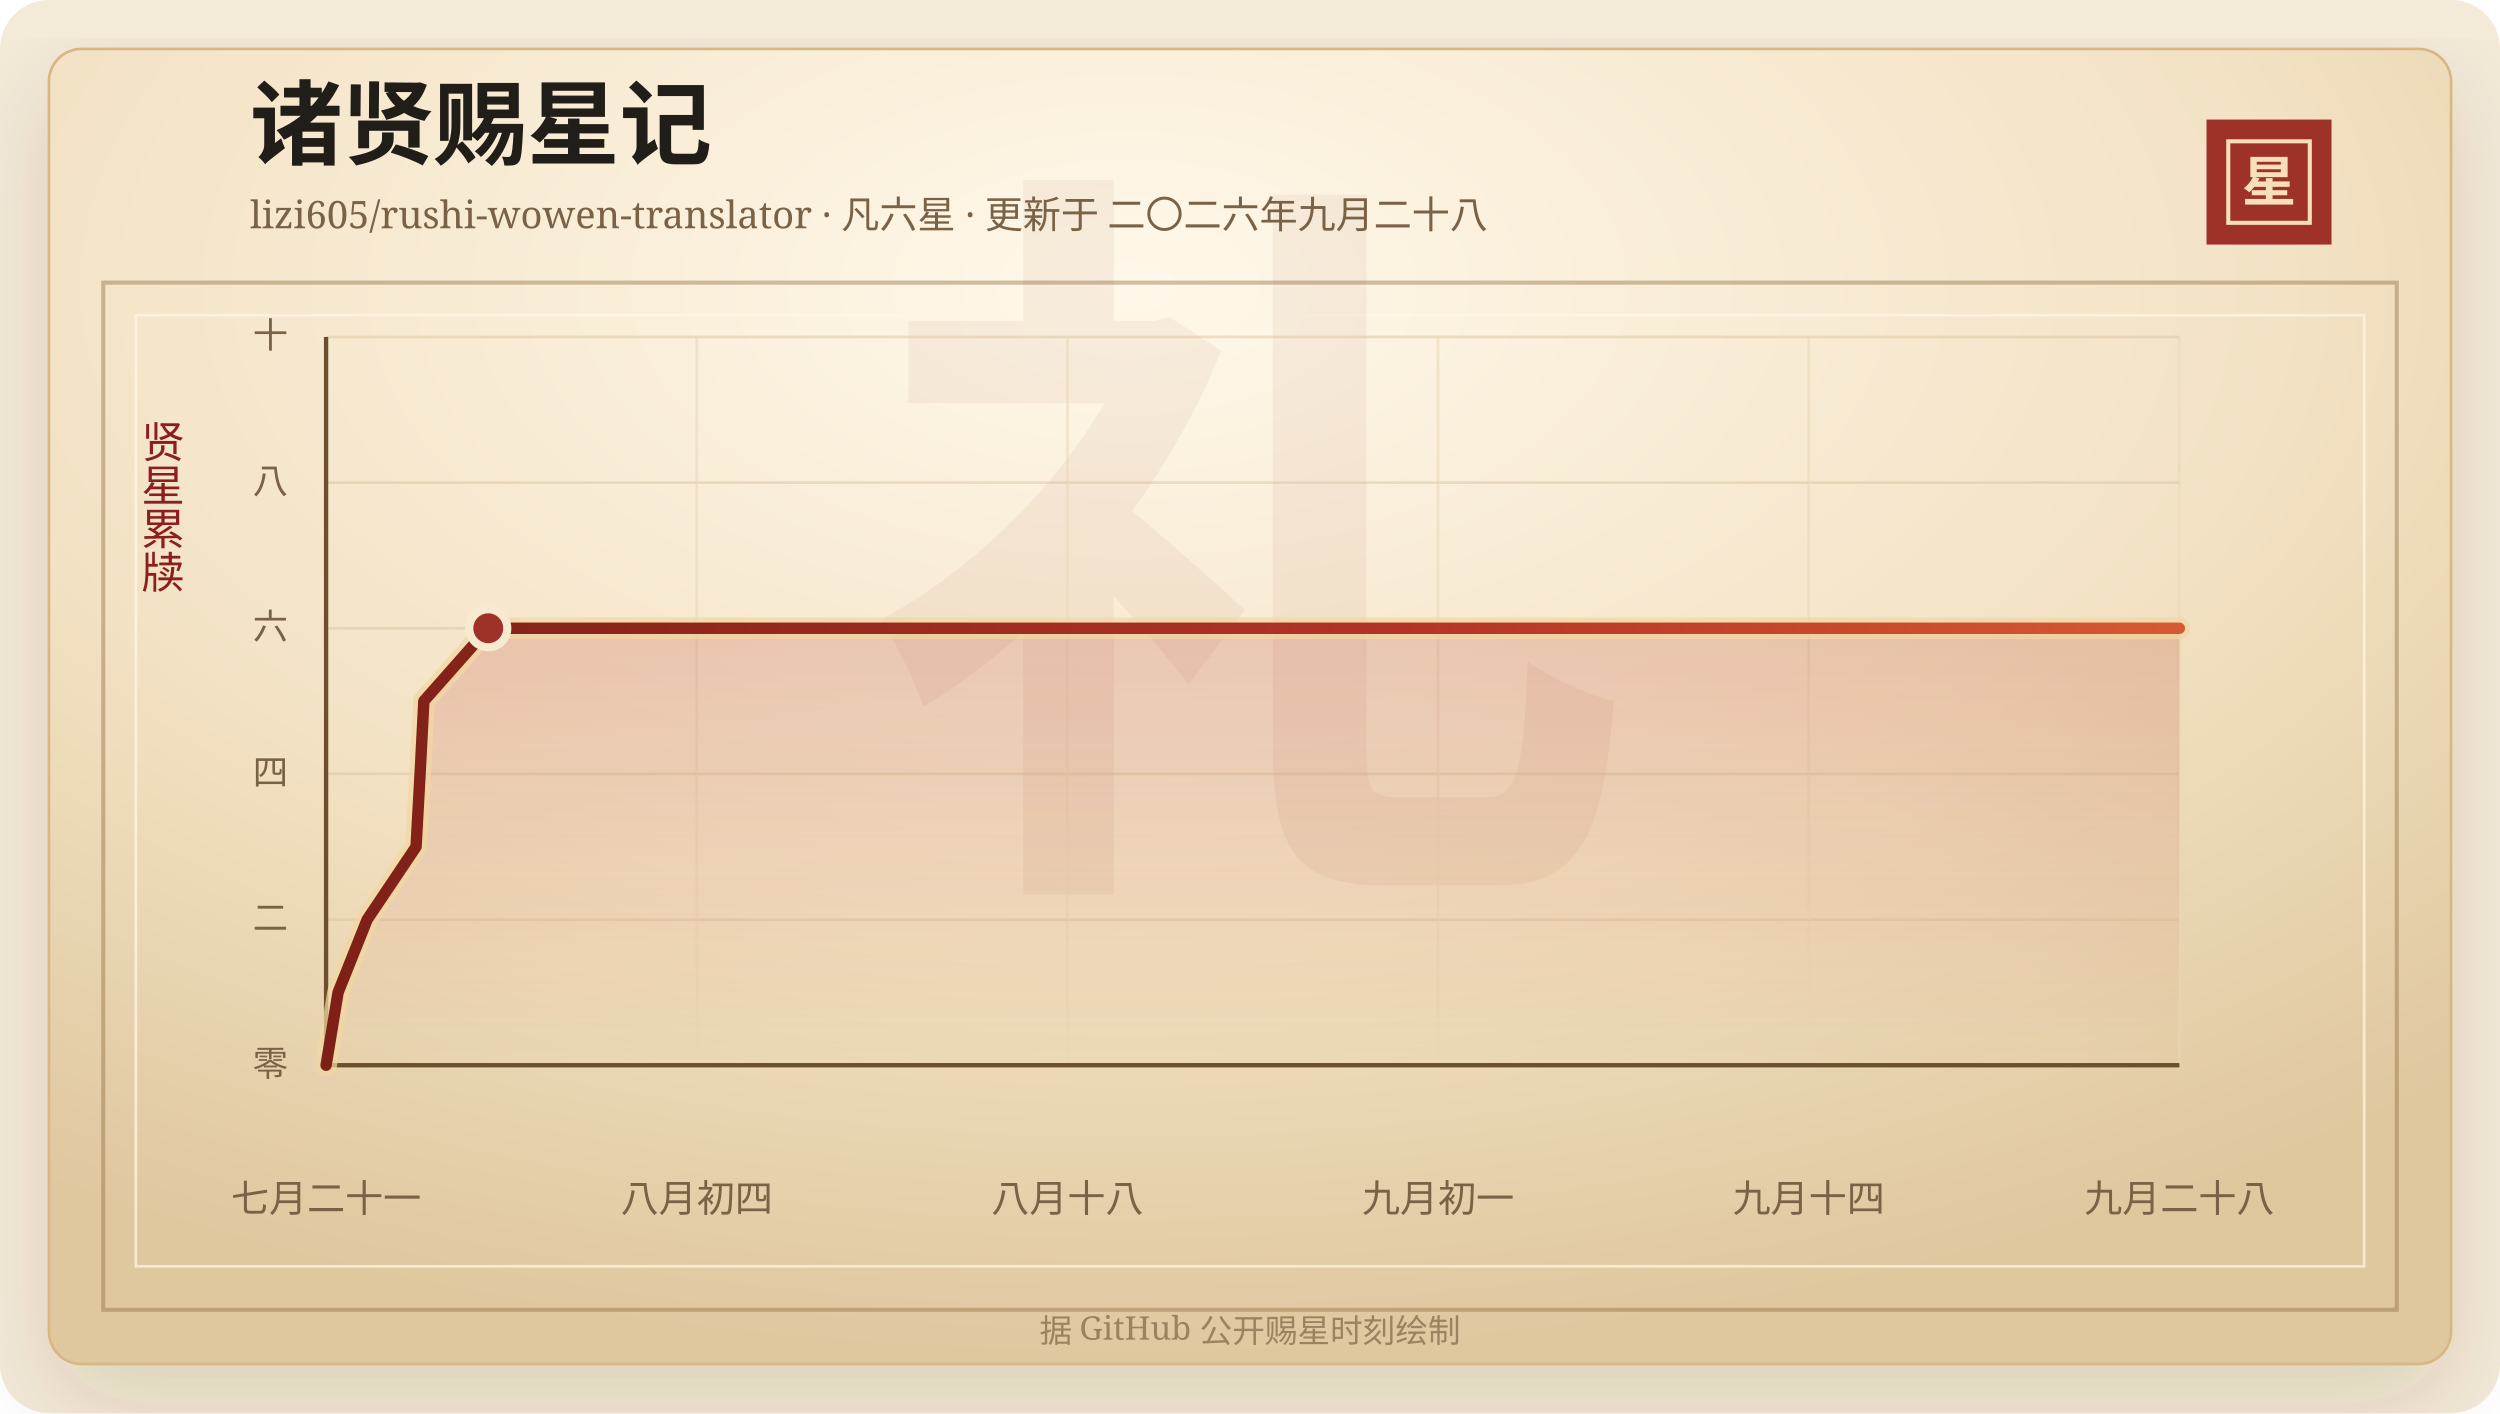
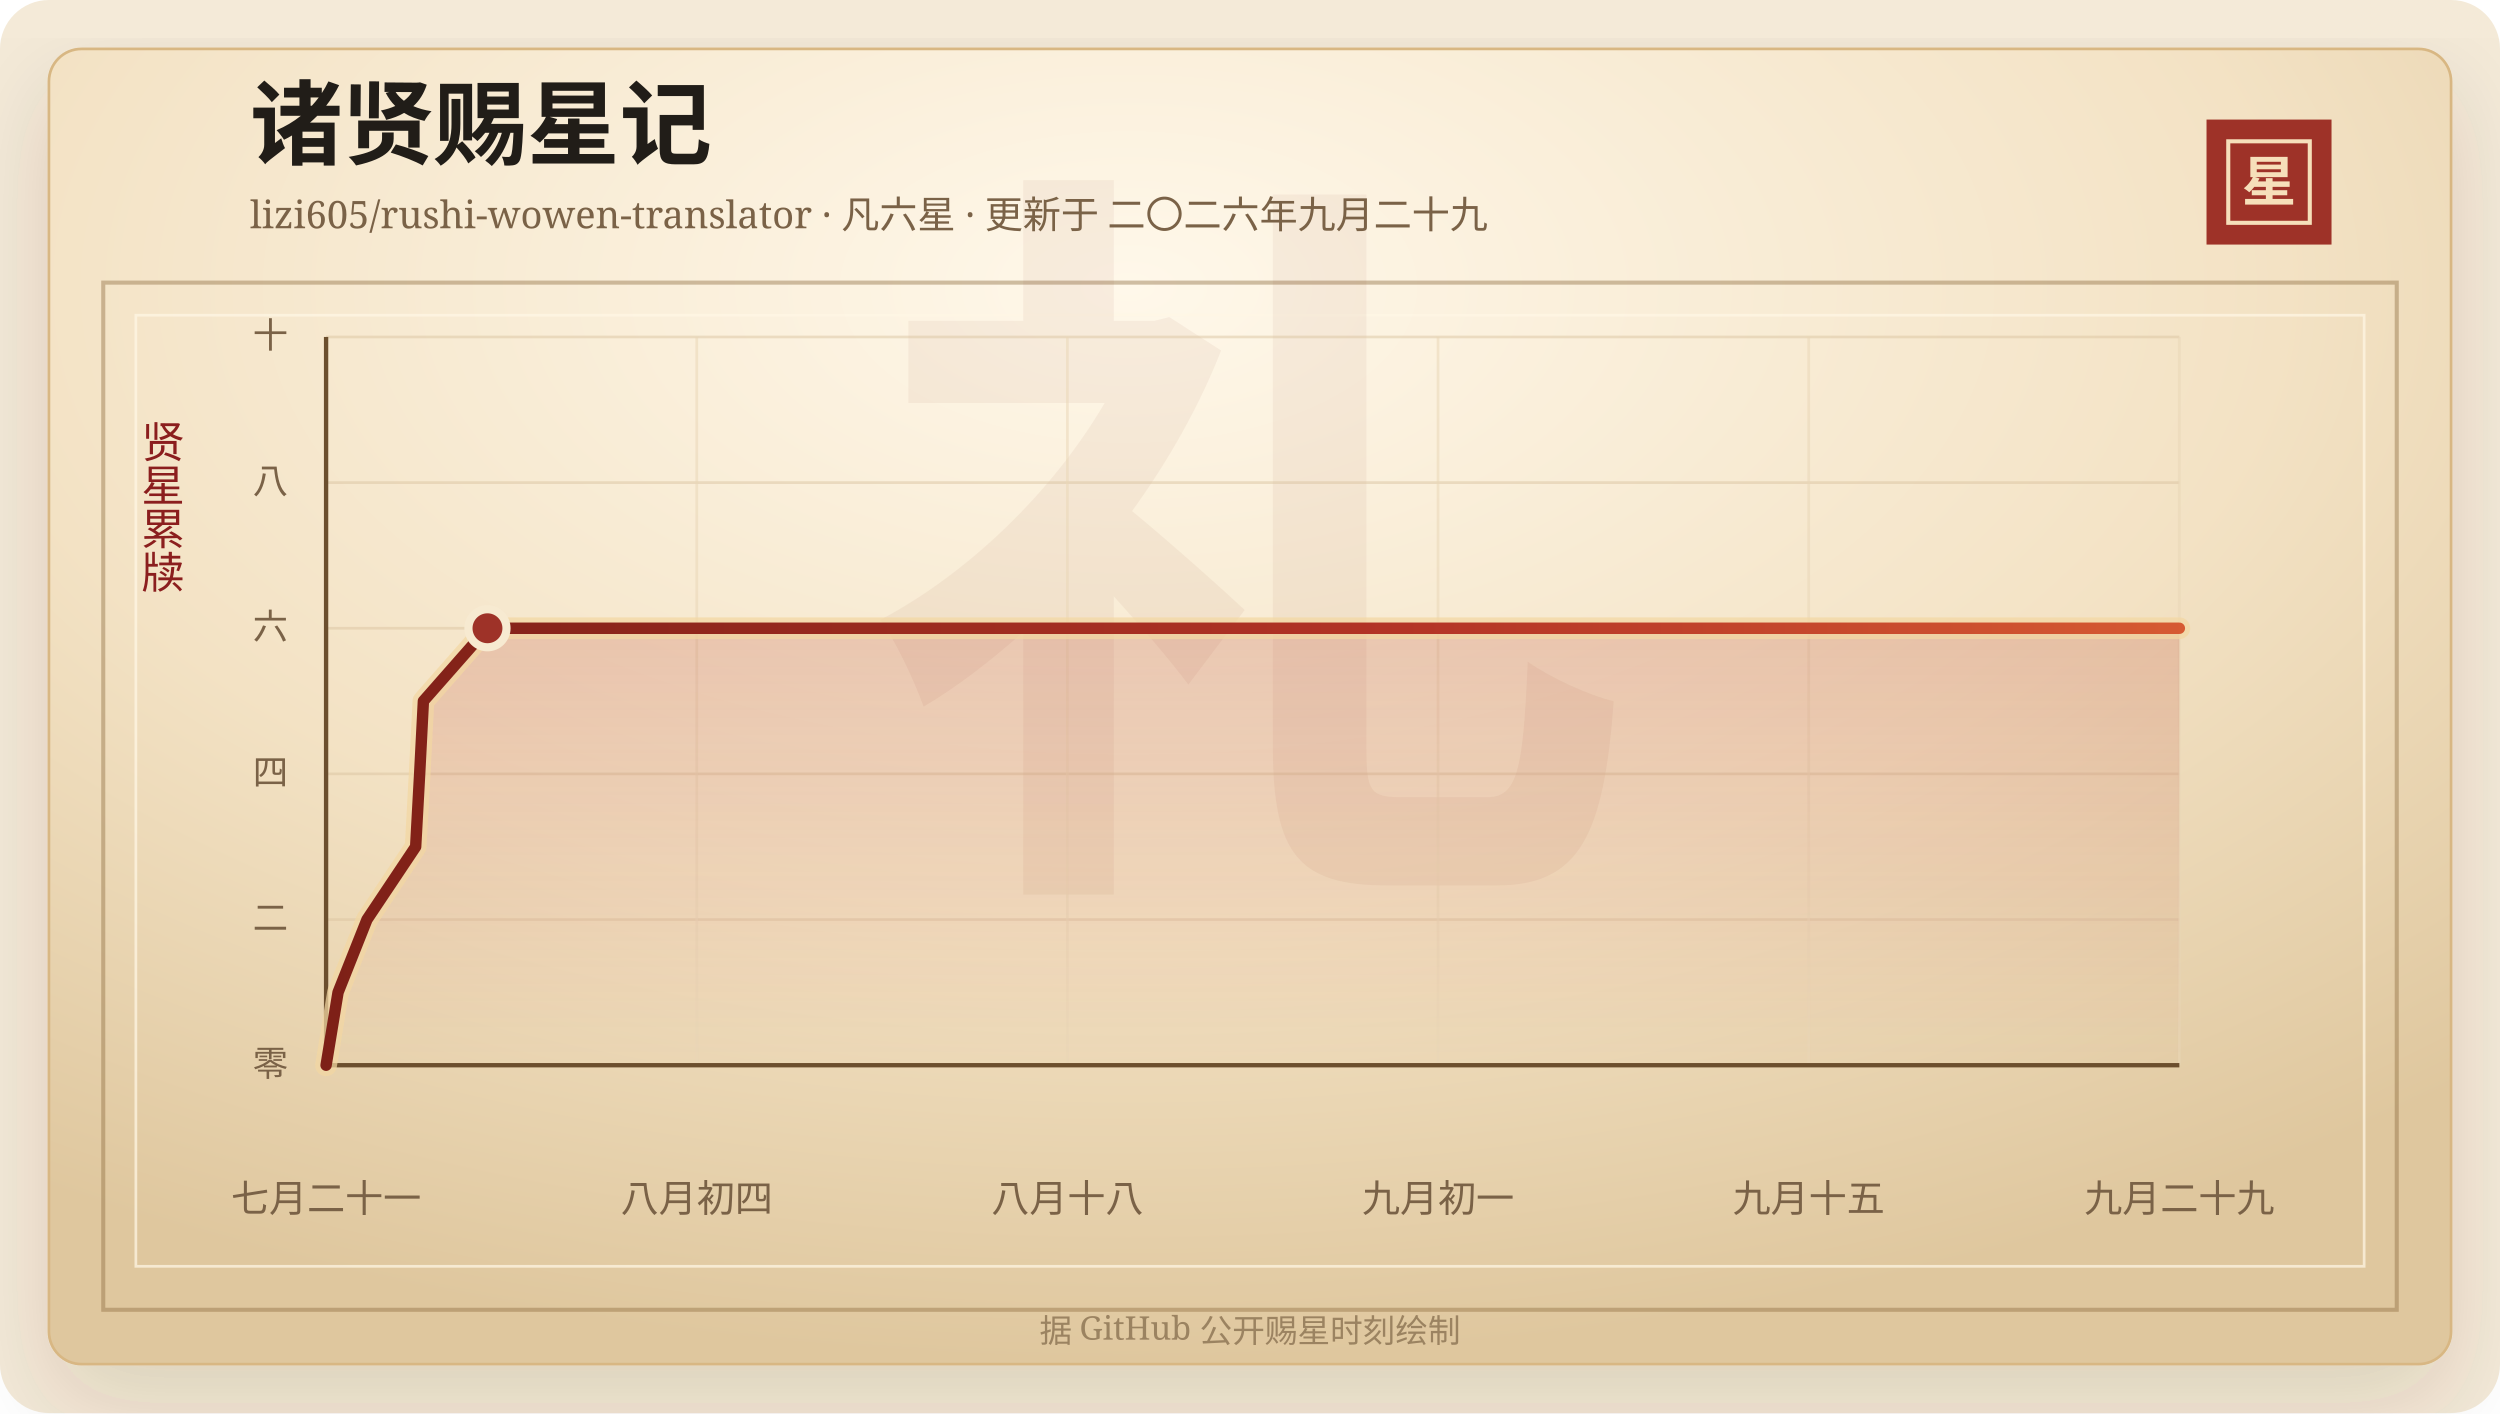
<svg xmlns="http://www.w3.org/2000/svg" width="920" height="520" viewBox="0 0 920 520" role="img" aria-labelledby="title desc">
  <defs>
    <linearGradient id="line" x1="0" x2="1" y1="0" y2="0">
      <stop offset="0%" stop-color="#7d2017" />
      <stop offset="58%" stop-color="#b33426" />
      <stop offset="100%" stop-color="#d65a32" />
    </linearGradient>
    <linearGradient id="area" x1="0" x2="0" y1="0" y2="1">
      <stop offset="0%" stop-color="#b33426" stop-opacity="0.2" />
      <stop offset="100%" stop-color="#b33426" stop-opacity="0" />
    </linearGradient>
    <radialGradient id="paper" cx="45%" cy="18%" r="82%">
      <stop offset="0%" stop-color="#fff8ea" />
      <stop offset="58%" stop-color="#f3e2c4" />
      <stop offset="100%" stop-color="#dfc79e" />
    </radialGradient>
    <filter id="shadow" x="-20%" y="-20%" width="140%" height="140%">
      <feDropShadow dx="0" dy="14" stdDeviation="18" flood-color="#3b2a20" flood-opacity="0.14" />
    </filter>
  </defs>
  <rect width="920" height="520" rx="18" fill="#f4ead8" />
  <rect x="18" y="18" width="884" height="484" rx="12" fill="url(#paper)" stroke="#d8b783" filter="url(#shadow)" />
  <rect x="38" y="104" width="844" height="378" fill="none" stroke="#8c6b3f" stroke-opacity="0.42" stroke-width="1.5" />
  <rect x="50" y="116" width="820" height="350" fill="none" stroke="#fff7e5" stroke-opacity="0.72" />
  <text x="460" y="304" text-anchor="middle" fill="#8c342a" fill-opacity="0.06" font-family="Songti SC, STSong, SimSun, serif" font-size="280" font-weight="700">礼</text>
  <text x="92" y="58" fill="#211d18" font-family="Songti SC, STSong, SimSun, serif" font-size="34" font-weight="700">诸贤赐星记</text>
-   <text x="92" y="84" fill="#7a6247" font-family="Songti SC, STSong, SimSun, serif" font-size="14.0">lizi605/rushi-wowen-translator · 凡六星 · 更新于 二〇二六年九月二十八</text>
+   <text x="92" y="84" fill="#7a6247" font-family="Songti SC, STSong, SimSun, serif" font-size="14.0">lizi605/rushi-wowen-translator · 凡六星 · 更新于 二〇二六年九月二十九</text>
  <rect x="812" y="44" width="46" height="46" fill="#9e3228" />
  <rect x="820" y="52" width="30" height="30" fill="none" stroke="#f6dfba" stroke-width="1.5" />
  <text x="835" y="74" text-anchor="middle" fill="#f6dfba" font-family="Songti SC, STSong, SimSun, serif" font-size="20" font-weight="700">星</text>
  <text x="60" y="166" text-anchor="middle" fill="#8b1e1e" font-family="Songti SC, STSong, SimSun, serif" font-size="16" writing-mode="vertical-rl">贤星累牍</text>
  <line x1="120" y1="392.00" x2="802" y2="392.00" stroke="#d9c29e" stroke-opacity="0.48" />
  <text x="106" y="396.00" text-anchor="end" fill="#7a6247" font-family="Songti SC, STSong, SimSun, serif" font-size="13">零</text>
  <line x1="120" y1="338.40" x2="802" y2="338.40" stroke="#d9c29e" stroke-opacity="0.48" />
  <text x="106" y="342.40" text-anchor="end" fill="#7a6247" font-family="Songti SC, STSong, SimSun, serif" font-size="13">二</text>
  <line x1="120" y1="284.80" x2="802" y2="284.80" stroke="#d9c29e" stroke-opacity="0.48" />
  <text x="106" y="288.80" text-anchor="end" fill="#7a6247" font-family="Songti SC, STSong, SimSun, serif" font-size="13">四</text>
  <line x1="120" y1="231.20" x2="802" y2="231.20" stroke="#d9c29e" stroke-opacity="0.48" />
  <text x="106" y="235.20" text-anchor="end" fill="#7a6247" font-family="Songti SC, STSong, SimSun, serif" font-size="13">六</text>
  <line x1="120" y1="177.60" x2="802" y2="177.60" stroke="#d9c29e" stroke-opacity="0.48" />
  <text x="106" y="181.60" text-anchor="end" fill="#7a6247" font-family="Songti SC, STSong, SimSun, serif" font-size="13">八</text>
  <line x1="120" y1="124.00" x2="802" y2="124.00" stroke="#d9c29e" stroke-opacity="0.48" />
  <text x="106" y="128.00" text-anchor="end" fill="#7a6247" font-family="Songti SC, STSong, SimSun, serif" font-size="13">十</text>
  <line x1="120.00" y1="124" x2="120.00" y2="392" stroke="#ead6b7" stroke-opacity="0.54" />
  <text x="120.00" y="446" text-anchor="middle" fill="#7a6247" font-family="Songti SC, STSong, SimSun, serif" font-size="14">七月二十一</text>
  <line x1="256.40" y1="124" x2="256.40" y2="392" stroke="#ead6b7" stroke-opacity="0.54" />
  <text x="256.40" y="446" text-anchor="middle" fill="#7a6247" font-family="Songti SC, STSong, SimSun, serif" font-size="14">八月初四</text>
  <line x1="392.80" y1="124" x2="392.80" y2="392" stroke="#ead6b7" stroke-opacity="0.54" />
  <text x="392.80" y="446" text-anchor="middle" fill="#7a6247" font-family="Songti SC, STSong, SimSun, serif" font-size="14">八月十八</text>
  <line x1="529.20" y1="124" x2="529.20" y2="392" stroke="#ead6b7" stroke-opacity="0.54" />
  <text x="529.20" y="446" text-anchor="middle" fill="#7a6247" font-family="Songti SC, STSong, SimSun, serif" font-size="14">九月初一</text>
  <line x1="665.60" y1="124" x2="665.60" y2="392" stroke="#ead6b7" stroke-opacity="0.54" />
-   <text x="665.60" y="446" text-anchor="middle" fill="#7a6247" font-family="Songti SC, STSong, SimSun, serif" font-size="14">九月十四</text>
+   <text x="665.60" y="446" text-anchor="middle" fill="#7a6247" font-family="Songti SC, STSong, SimSun, serif" font-size="14">九月十五</text>
  <line x1="802.00" y1="124" x2="802.00" y2="392" stroke="#ead6b7" stroke-opacity="0.54" />
-   <text x="802.00" y="446" text-anchor="middle" fill="#7a6247" font-family="Songti SC, STSong, SimSun, serif" font-size="14">九月二十八</text>
+   <text x="802.00" y="446" text-anchor="middle" fill="#7a6247" font-family="Songti SC, STSong, SimSun, serif" font-size="14">九月二十九</text>
  <line x1="120" y1="392" x2="802" y2="392" stroke="#6c4f2e" stroke-width="1.6" />
  <line x1="120" y1="124" x2="120" y2="392" stroke="#6c4f2e" stroke-width="1.6" />
-   <polygon points="120.00,392.00 120.00,392.00 124.42,365.20 135.12,338.40 153.11,311.60 154.59,284.80 155.98,258.00 179.68,231.20 802.00,231.20 802.00,392.00" fill="url(#area)" />
-   <polyline points="120.00,392.00 124.42,365.20 135.12,338.40 153.11,311.60 154.59,284.80 155.98,258.00 179.68,231.20 802.00,231.20" fill="none" stroke="#f3d7a2" stroke-width="8" stroke-linecap="round" stroke-linejoin="round" opacity="0.72" />
-   <polyline points="120.00,392.00 124.42,365.20 135.12,338.40 153.11,311.60 154.59,284.80 155.98,258.00 179.68,231.20 802.00,231.20" fill="none" stroke="url(#line)" stroke-width="4.2" stroke-linecap="round" stroke-linejoin="round" />
-   <circle cx="179.68" cy="231.20" r="7" fill="#9e3228" stroke="#f7ead1" stroke-width="3" />
+   <polygon points="120.00,392.00 120.00,392.00 124.40,365.20 135.05,338.40 152.96,311.60 154.43,284.80 155.81,258.00 179.39,231.20 802.00,231.20 802.00,392.00" fill="url(#area)" />
+   <polyline points="120.00,392.00 124.40,365.20 135.05,338.40 152.96,311.60 154.43,284.80 155.81,258.00 179.39,231.20 802.00,231.20" fill="none" stroke="#f3d7a2" stroke-width="8" stroke-linecap="round" stroke-linejoin="round" opacity="0.72" />
+   <polyline points="120.00,392.00 124.40,365.20 135.05,338.40 152.96,311.60 154.43,284.80 155.81,258.00 179.39,231.20 802.00,231.20" fill="none" stroke="url(#line)" stroke-width="4.2" stroke-linecap="round" stroke-linejoin="round" />
+   <circle cx="179.39" cy="231.20" r="7" fill="#9e3228" stroke="#f7ead1" stroke-width="3" />
  <text x="460" y="494" text-anchor="middle" fill="#9b8361" font-family="Songti SC, STSong, SimSun, serif" font-size="12">据 GitHub 公开赐星时刻绘制</text>
</svg>
